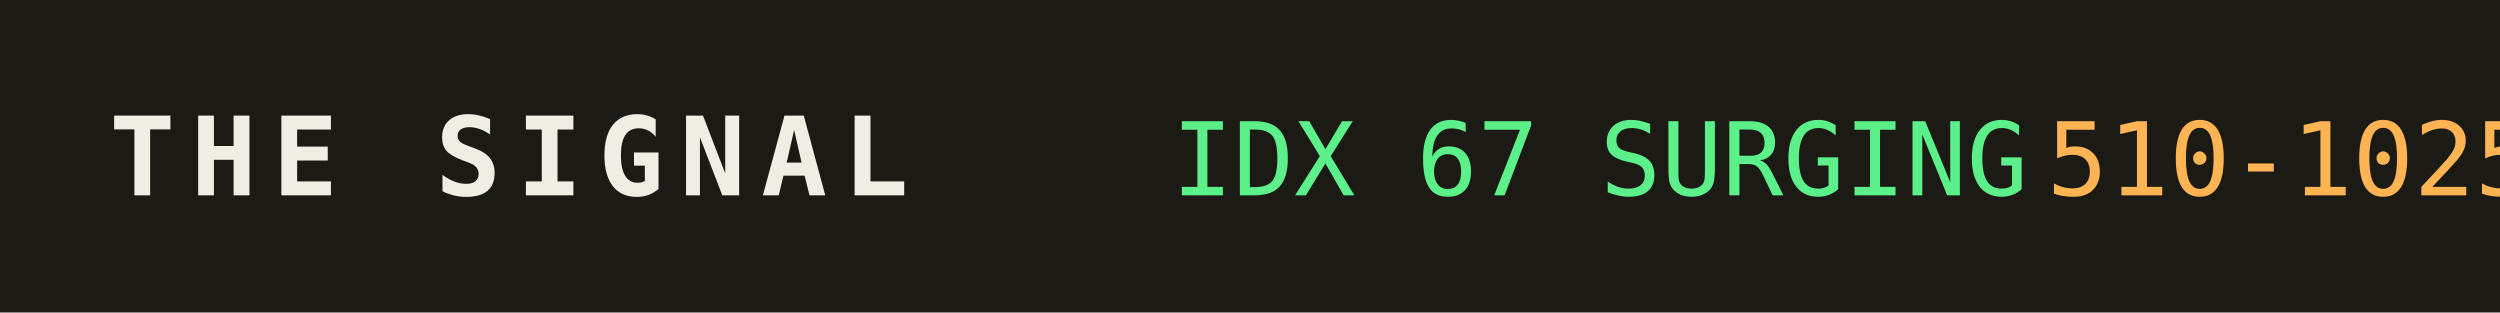
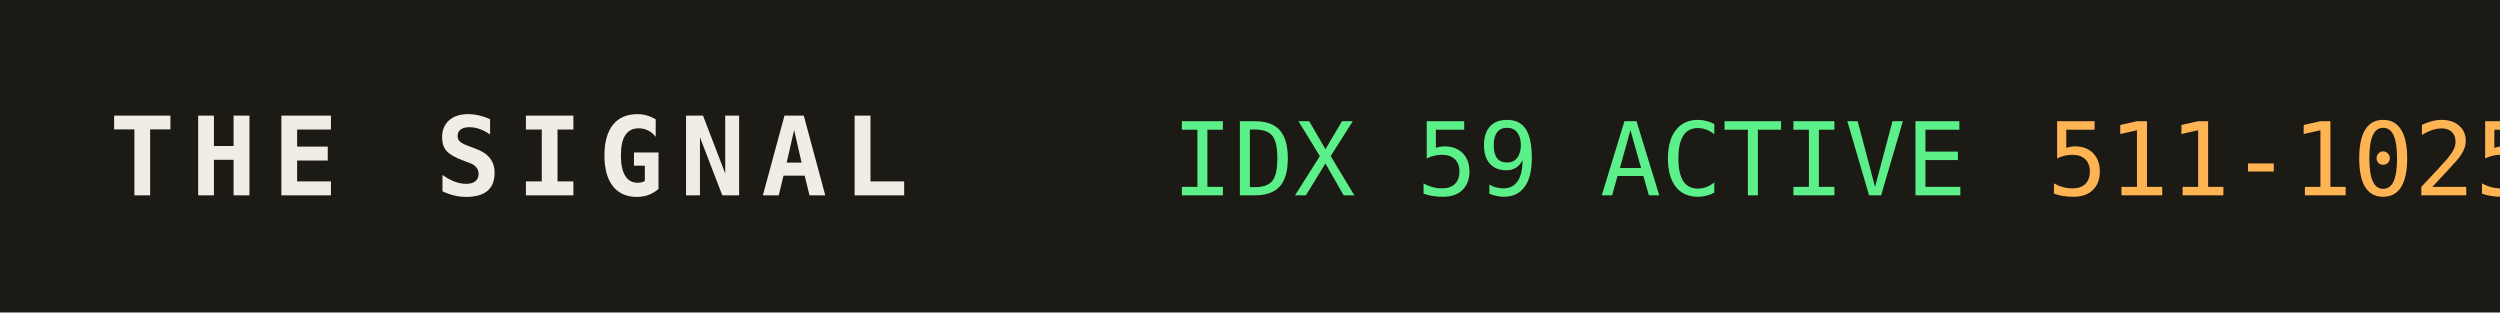
<svg xmlns="http://www.w3.org/2000/svg" width="320" height="40" role="img" aria-label="THE SIGNAL">
  <rect width="320" height="40" fill="#1b1a14" />
  <text x="14" y="25" fill="#efede4" font-family="monospace" font-size="14" font-weight="700" letter-spacing="2">THE SIGNAL</text>
-   <text x="150" y="25" fill="#5bf08a" font-family="monospace" font-size="13">IDX 67 SURGING</text>
+   <text x="150" y="25" fill="#5bf08a" font-family="monospace" font-size="13">IDX 59 ACTIVE</text>
  <text x="150" y="25" fill="#5bf08a" font-family="monospace" font-size="13" dy="0" />
-   <text x="262" y="25" fill="#ffb454" font-family="monospace" font-size="13">510-1025</text>
+   <text x="262" y="25" fill="#ffb454" font-family="monospace" font-size="13">511-1025</text>
</svg>
